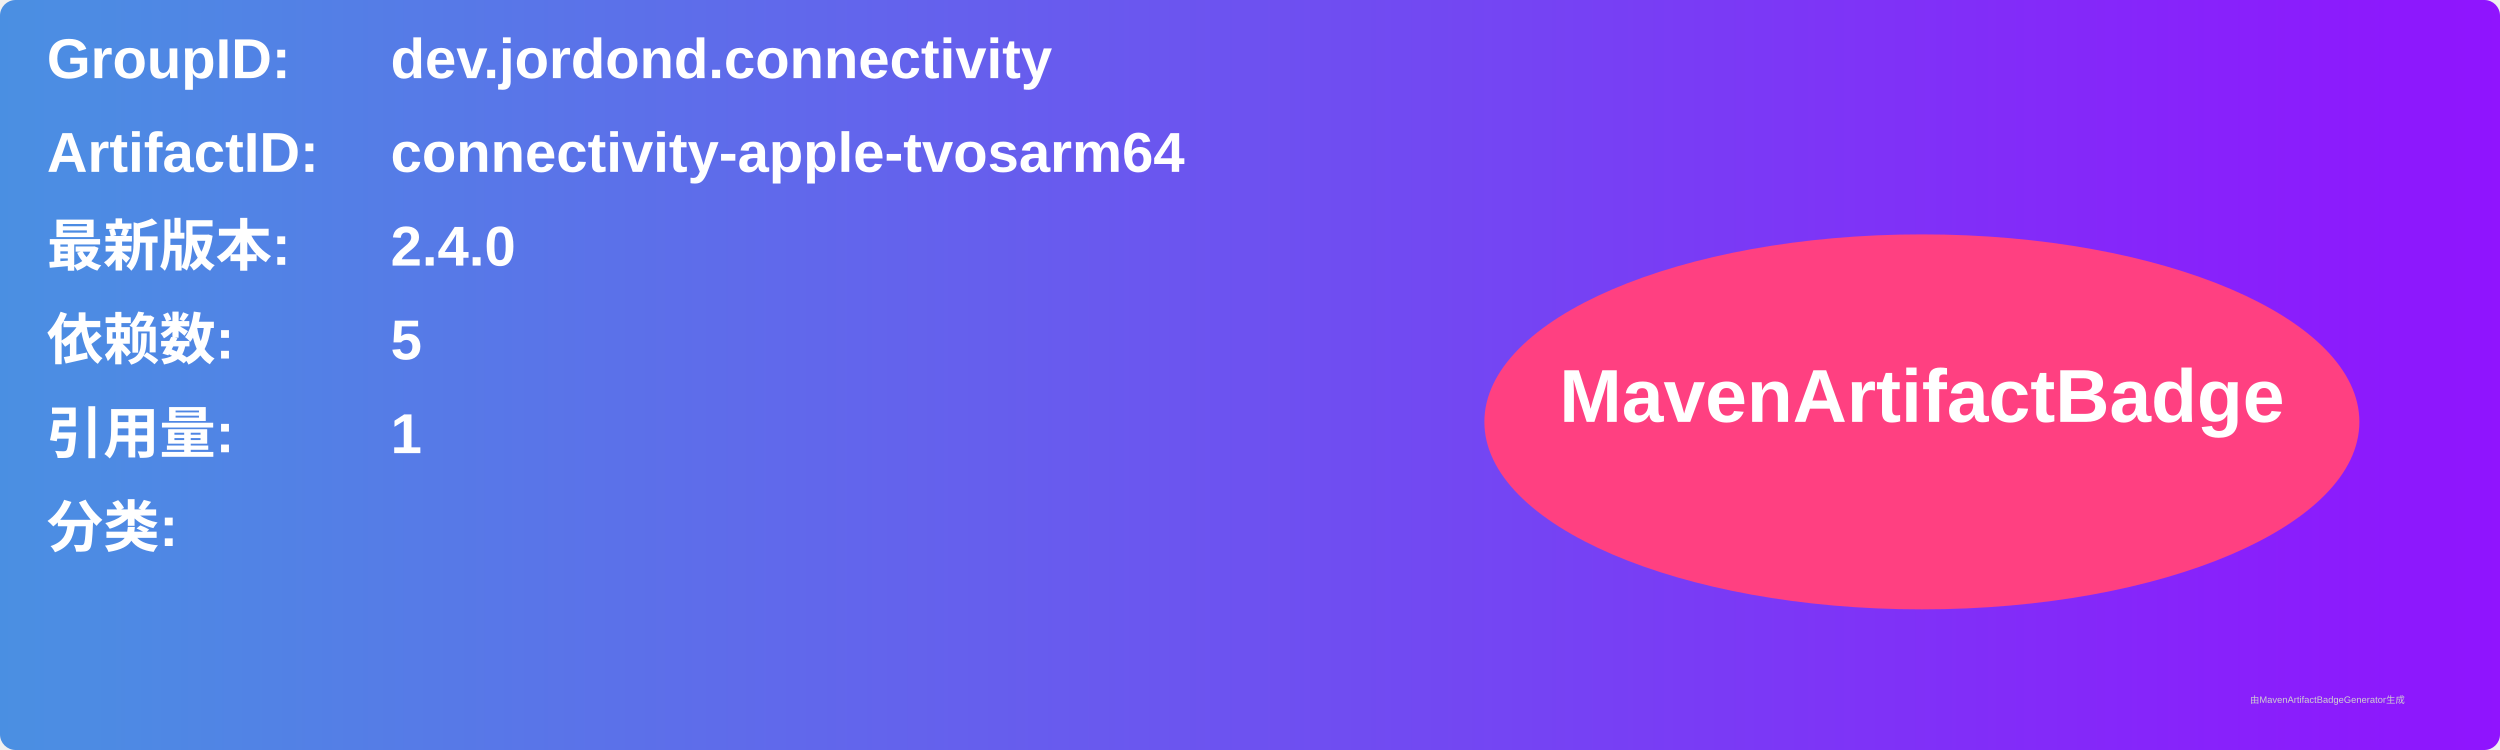
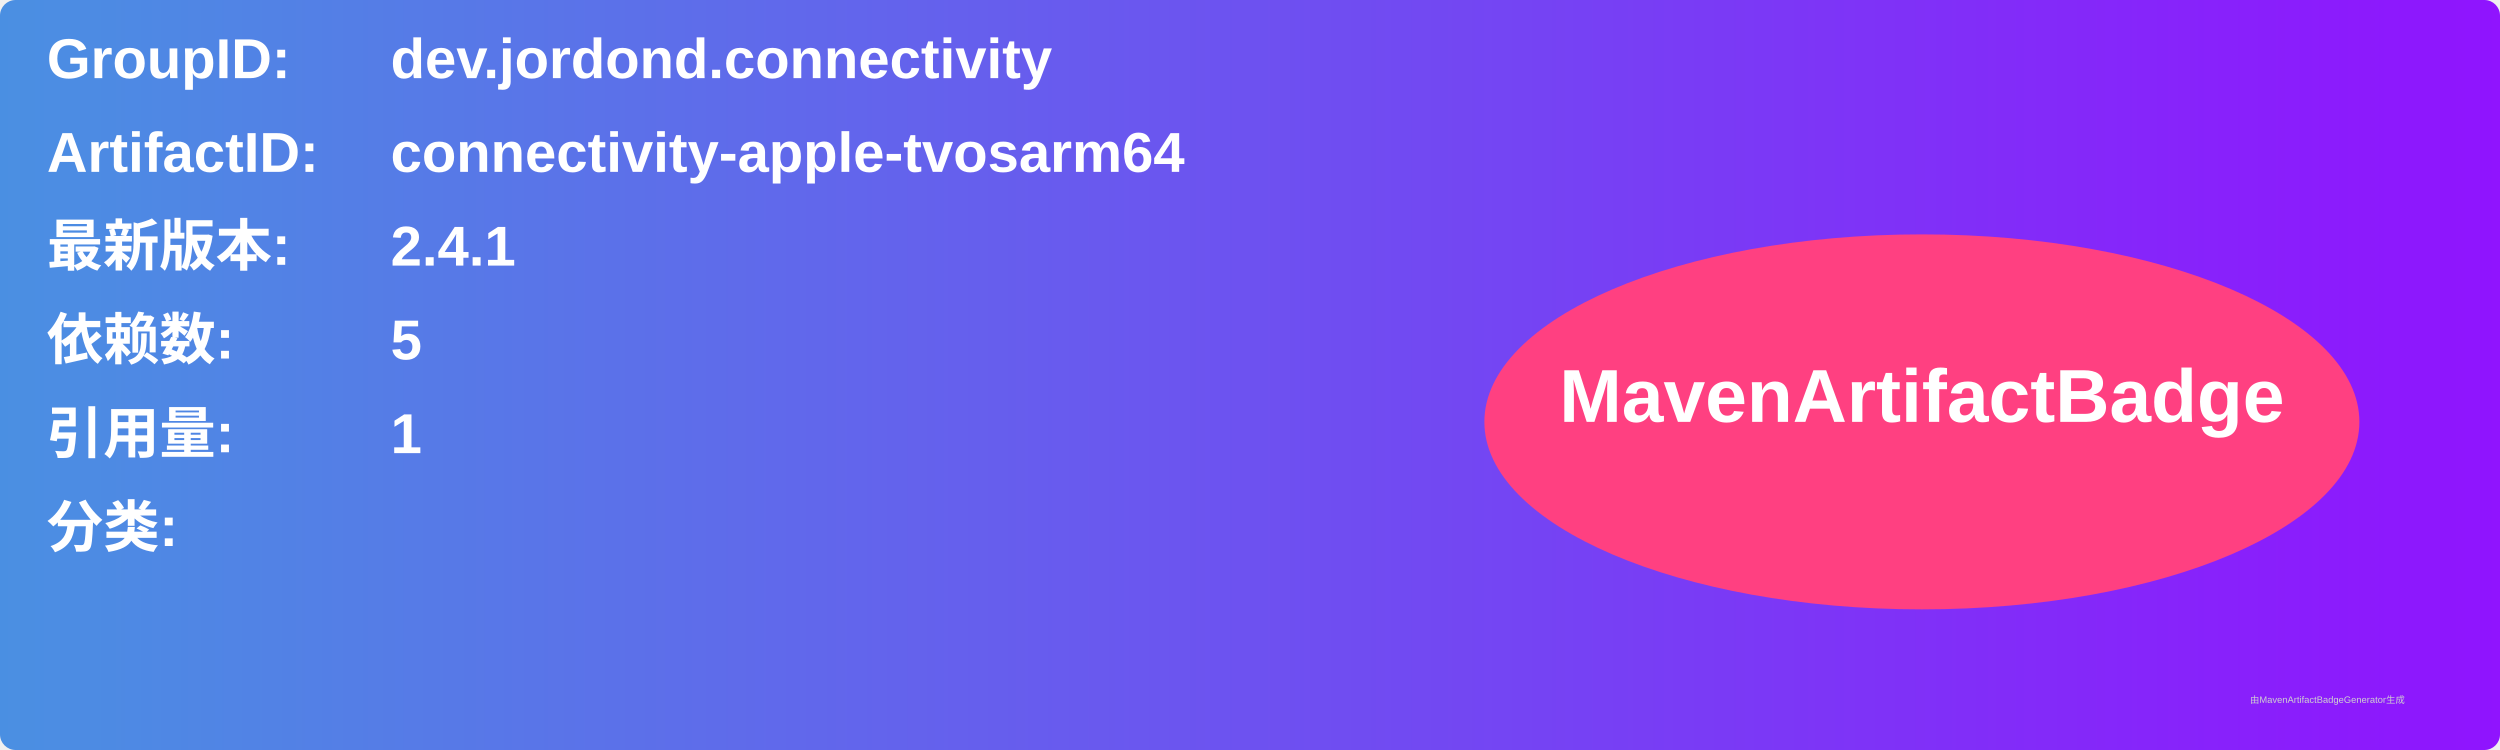
<svg xmlns="http://www.w3.org/2000/svg" width="800" height="240" viewBox="0 0 800 240">
  <linearGradient id="grad" x1="0%" y1="0%" x2="100%" y2="0%">
    <stop offset="0%" stop-color="#4a90e2" />
    <stop offset="100%" stop-color="#9013fe" />
  </linearGradient>
  <rect width="100%" height="100%" rx="5" ry="5" fill="url(#grad)" />
  <g transform="translate(15, 15)">
    <text x="0" y="10" font-family="Arial" font-size="18" fill="white" font-weight="bold" width="260">GroupID:</text>
    <text x="110" y="10" font-family="Arial" font-size="18" fill="white" font-weight="bold" width="460">dev.jordond.connectivity</text>
    <text x="0" y="40" font-family="Arial" font-size="18" fill="white" font-weight="bold" width="260">ArtifactID:</text>
    <text x="110" y="40" font-family="Arial" font-size="18" fill="white" font-weight="bold" width="460">connectivity-apple-tvosarm64</text>
    <text x="0" y="70" font-family="Arial" font-size="18" fill="white" font-weight="bold">最新版本:</text>
    <text x="110" y="70" font-family="Arial" font-size="18" fill="white" font-weight="bold">
-       <tspan font-weight="bold">2.4.0</tspan>
+       <tspan font-weight="bold">2.4.1</tspan>
    </text>
    <text x="0" y="100" font-family="Arial" font-size="18" fill="white" font-weight="bold">依赖数: </text>
    <text x="110" y="100" font-family="Arial" font-size="18" fill="white">
      <tspan font-weight="bold">5</tspan>
    </text>
    <text x="0" y="130" font-family="Arial" font-size="18" fill="white" font-weight="bold">引用量: </text>
    <text x="110" y="130" font-family="Arial" font-size="18" fill="white">
      <tspan font-weight="bold">1</tspan>
    </text>
    <text x="0" y="160" font-family="Arial" font-size="18" fill="white" font-weight="bold">分类:</text>
    <text x="10" y="190" font-family="Arial" font-size="10" fill="white">
      <tspan font-weight="bold" />
    </text>
    <ellipse cx="600" cy="120" rx="140" ry="60" fill="#ff4081" />
    <text x="600" y="120" text-anchor="middle" font-family="Arial" font-size="24" fill="white" font-weight="bold">MavenArtifactBadge</text>
  </g>
  <text x="720" y="225" font-family="Arial" font-size="3" fill="#d0d0d0">由MavenArtifactBadgeGenerator生成</text>
</svg>
